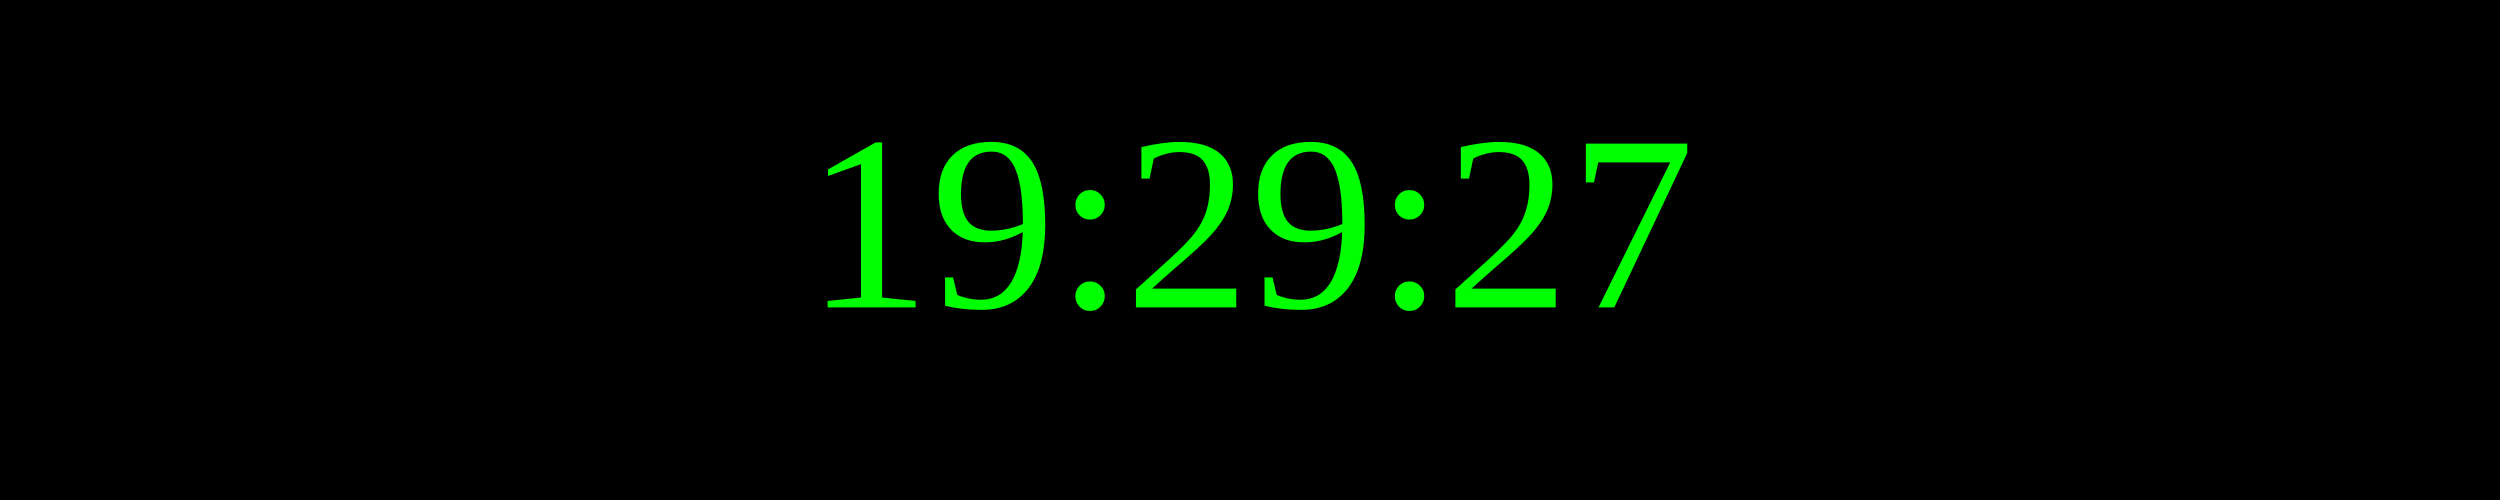
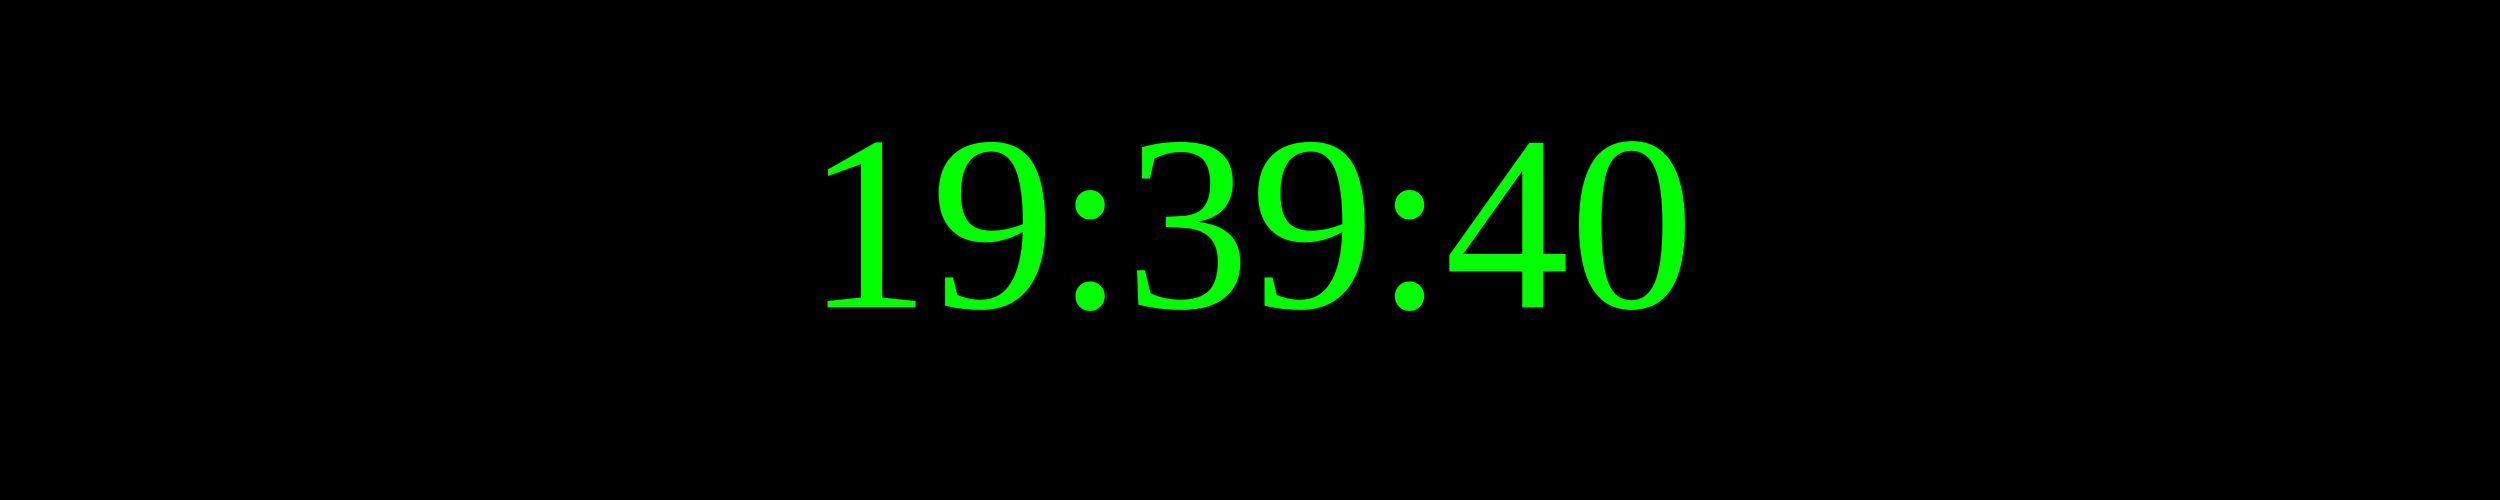
<svg xmlns="http://www.w3.org/2000/svg" width="250" height="50">
  <rect width="100%" height="100%" fill="black" />
  <text x="50%" y="50%" font-size="25" fill="lime" text-anchor="middle" dominant-baseline="middle">
- 19:29:27
+ 19:39:40
</text>
</svg>
